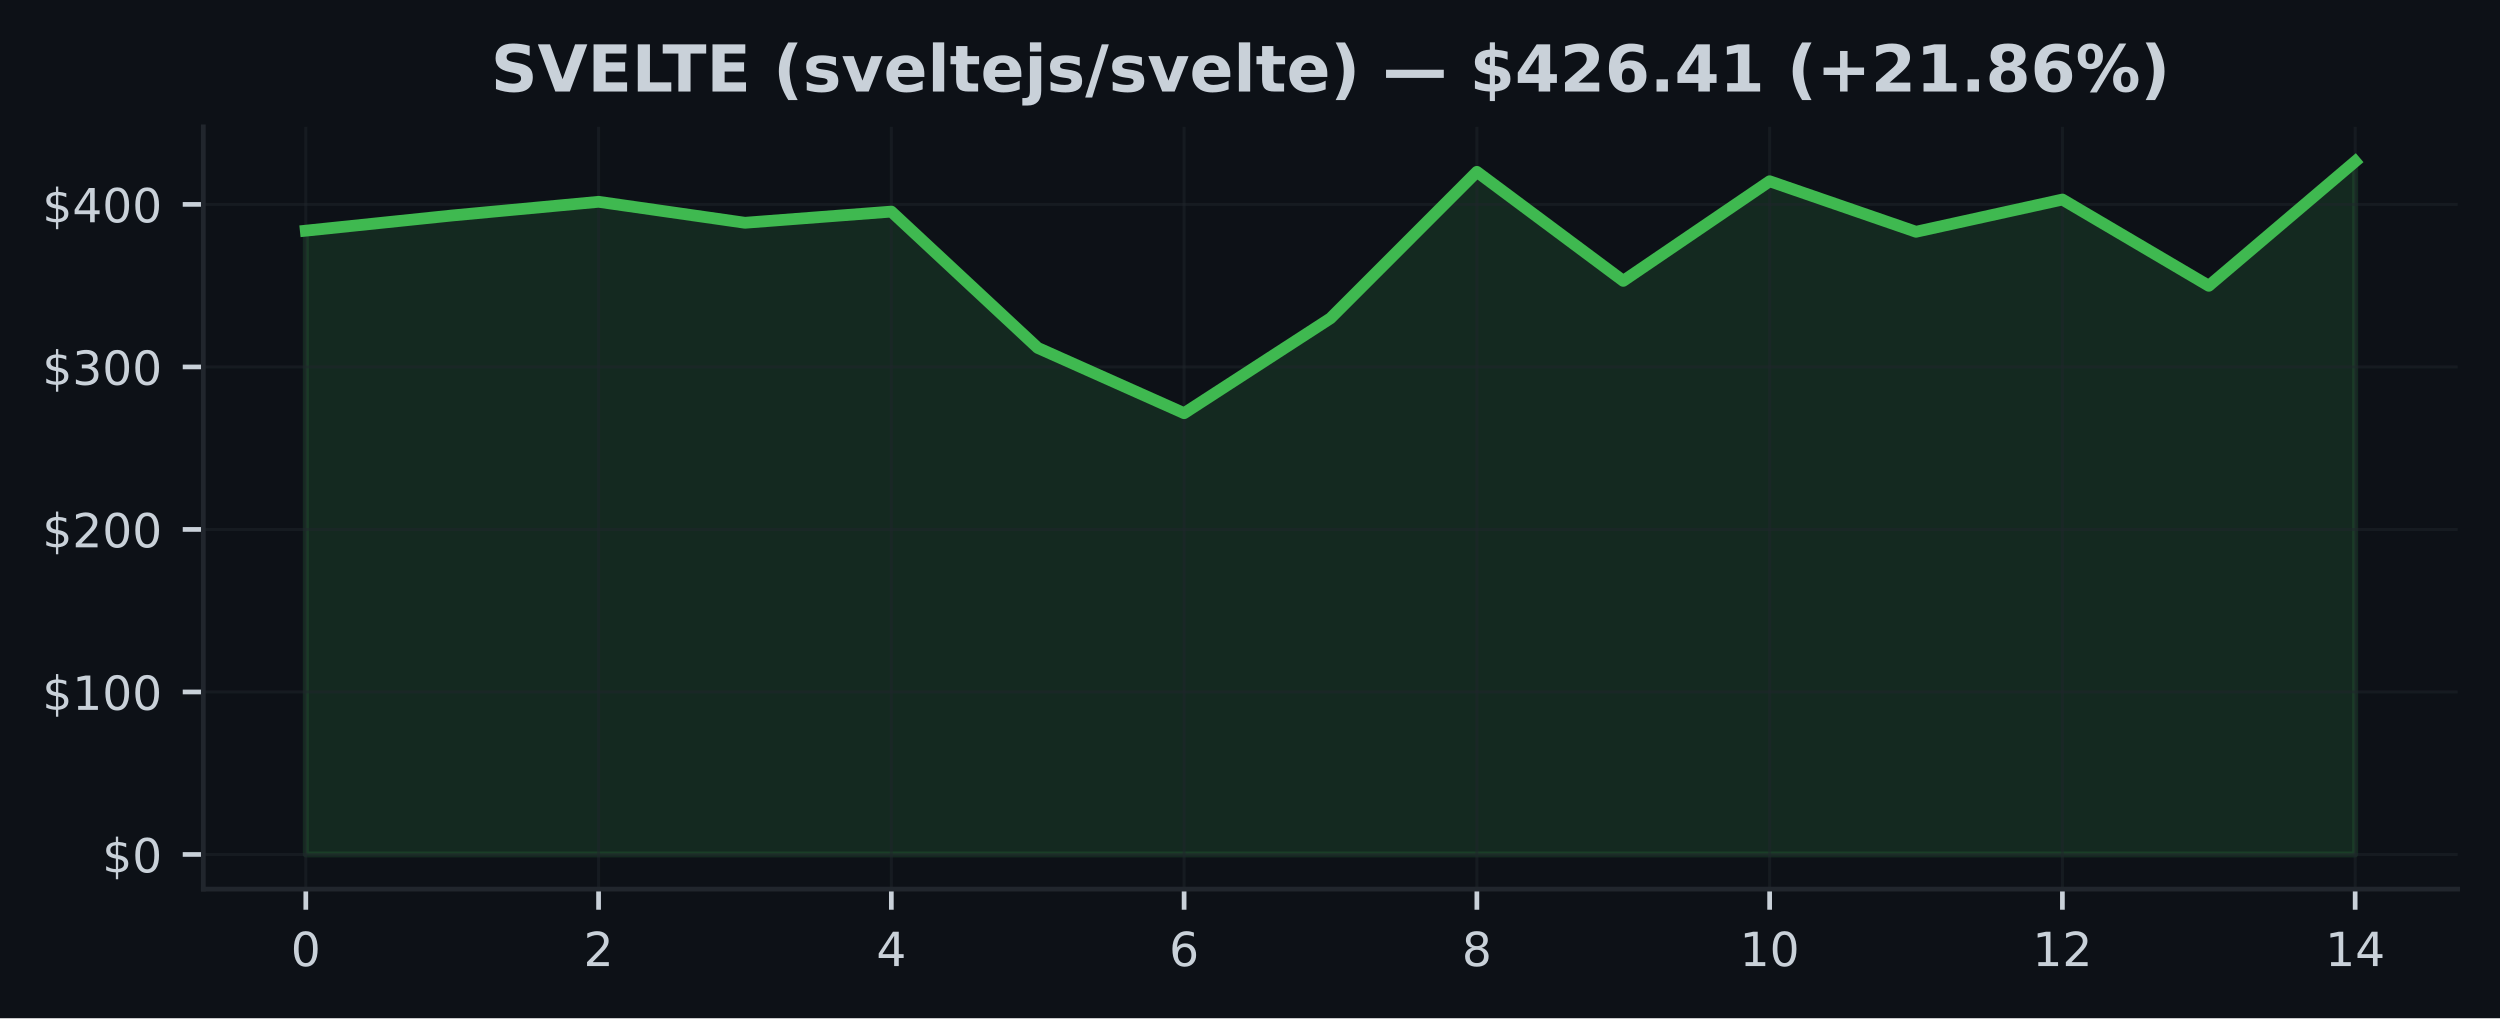
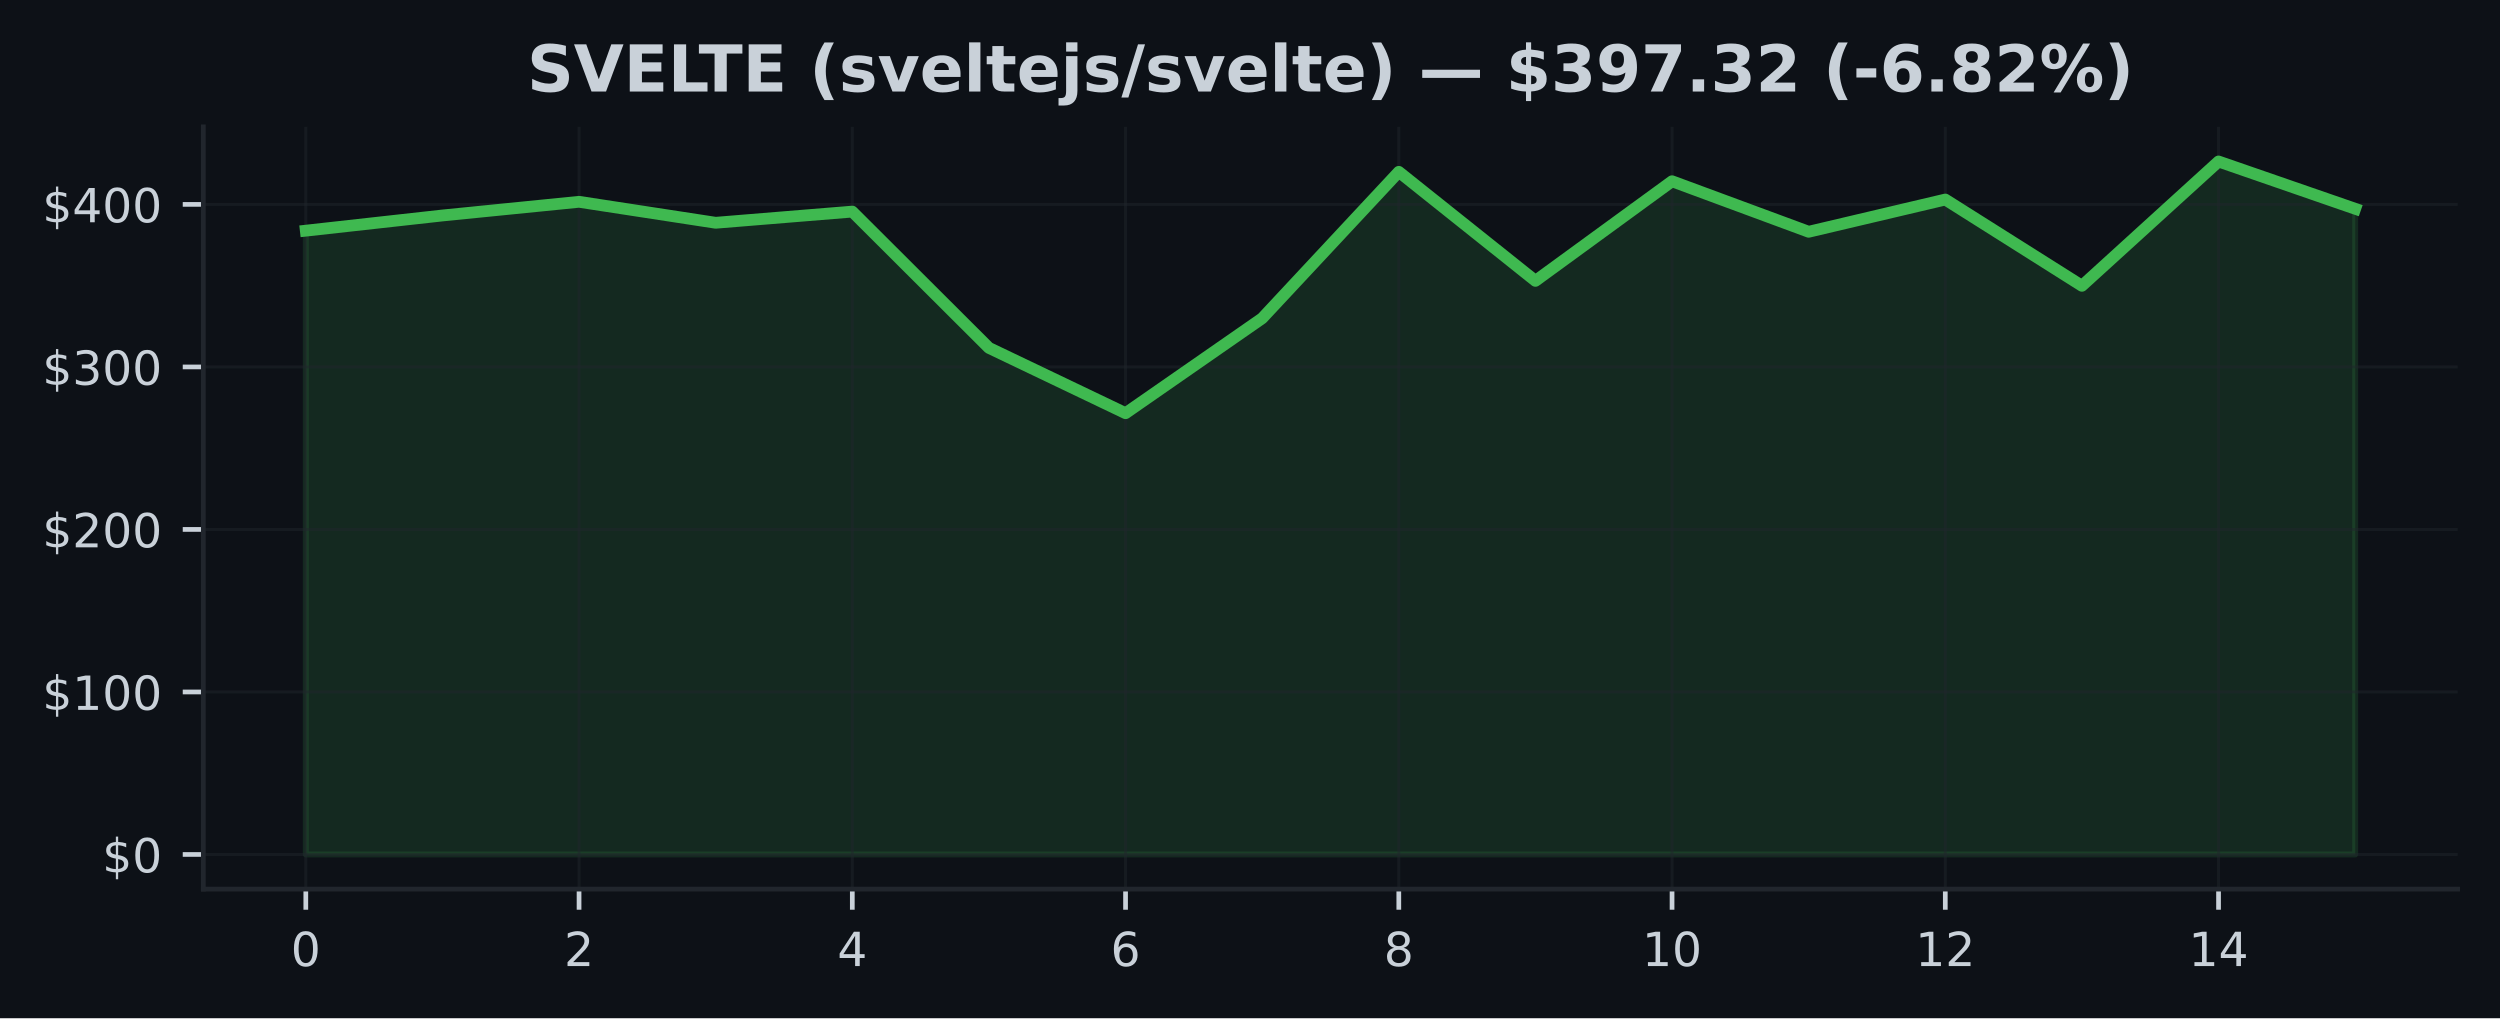
<svg xmlns="http://www.w3.org/2000/svg" xmlns:xlink="http://www.w3.org/1999/xlink" width="424.91pt" height="173.061pt" viewBox="0 0 424.91 173.061" version="1.1">
  <defs>
    <style type="text/css">*{stroke-linejoin: round; stroke-linecap: butt}</style>
  </defs>
  <g id="figure_1">
    <g id="patch_1">
      <path d="M 0 173.061  L 424.91 173.061  L 424.91 0  L 0 0  z " style="fill: #0d1117" />
    </g>
    <g id="axes_1">
      <g id="patch_2">
        <path d="M 34.56 151.118  L 417.71 151.118  L 417.71 21.558  L 34.56 21.558  z " style="fill: #0d1117" />
      </g>
      <g id="FillBetweenPolyCollection_1">
        <defs>
-           <path id="m295591aa9c" d="M 51.976 -27.832  L 51.976 -133.855  L 76.856 -136.437  L 101.736 -138.763  L 126.616 -135.197  L 151.495 -137.098  L 176.375 -113.934  L 201.255 -102.83  L 226.135 -118.961  L 251.015 -143.854  L 275.895 -125.325  L 300.775 -142.255  L 325.654 -133.667  L 350.534 -139.147  L 375.414 -124.486  L 400.294 -145.613  L 400.294 -27.832  L 400.294 -27.832  L 375.414 -27.832  L 350.534 -27.832  L 325.654 -27.832  L 300.775 -27.832  L 275.895 -27.832  L 251.015 -27.832  L 226.135 -27.832  L 201.255 -27.832  L 176.375 -27.832  L 151.495 -27.832  L 126.616 -27.832  L 101.736 -27.832  L 76.856 -27.832  L 51.976 -27.832  z " style="stroke: #3fb950; stroke-opacity: 0.15" />
+           <path id="m6323aacf28" d="M 51.976 -27.832  L 51.976 -133.855  L 75.197 -136.437  L 98.418 -138.763  L 121.64 -135.197  L 144.861 -137.098  L 168.082 -113.934  L 191.303 -102.83  L 214.524 -118.961  L 237.746 -143.854  L 260.967 -125.325  L 284.188 -142.255  L 307.409 -133.667  L 330.63 -139.147  L 353.852 -124.486  L 377.073 -145.613  L 400.294 -137.578  L 400.294 -27.832  L 400.294 -27.832  L 377.073 -27.832  L 353.852 -27.832  L 330.63 -27.832  L 307.409 -27.832  L 284.188 -27.832  L 260.967 -27.832  L 237.746 -27.832  L 214.524 -27.832  L 191.303 -27.832  L 168.082 -27.832  L 144.861 -27.832  L 121.64 -27.832  L 98.418 -27.832  L 75.197 -27.832  L 51.976 -27.832  z " style="stroke: #3fb950; stroke-opacity: 0.15" />
        </defs>
-         <g clip-path="url(#p9ea78fc824)">
-           <use xlink:href="#m295591aa9c" x="0" y="173.061" style="fill: #3fb950; fill-opacity: 0.15; stroke: #3fb950; stroke-opacity: 0.15" />
+         <g clip-path="url(#pd876aefce4)">
+           <use xlink:href="#m6323aacf28" x="0" y="173.061" style="fill: #3fb950; fill-opacity: 0.15; stroke: #3fb950; stroke-opacity: 0.15" />
        </g>
      </g>
      <g id="matplotlib.axis_1">
        <g id="xtick_1">
          <g id="line2d_1">
-             <path d="M 51.976 151.118  L 51.976 21.558  " clip-path="url(#p9ea78fc824)" style="fill: none; stroke: #21262d; stroke-opacity: 0.5; stroke-width: 0.5; stroke-linecap: square" />
+             <path d="M 51.976 151.118  L 51.976 21.558  " clip-path="url(#pd876aefce4)" style="fill: none; stroke: #21262d; stroke-opacity: 0.5; stroke-width: 0.5; stroke-linecap: square" />
          </g>
          <g id="line2d_2">
            <defs>
-               <path id="mb153de963c" d="M 0 0  L 0 3.5  " style="stroke: #c9d1d9; stroke-width: 0.8" />
+               <path id="m05473b9250" d="M 0 0  L 0 3.5  " style="stroke: #c9d1d9; stroke-width: 0.8" />
            </defs>
            <g>
-               <use xlink:href="#mb153de963c" x="51.976" y="151.118" style="fill: #c9d1d9; stroke: #c9d1d9; stroke-width: 0.8" />
+               <use xlink:href="#m05473b9250" x="51.976" y="151.118" style="fill: #c9d1d9; stroke: #c9d1d9; stroke-width: 0.8" />
            </g>
          </g>
          <g id="text_1">
            <g style="fill: #c9d1d9" transform="translate(49.43091 164.197) scale(0.08 -0.08)">
              <defs>
                <path id="DejaVuSans-30" d="M 2034 4250  Q 1547 4250 1301 3770  Q 1056 3291 1056 2328  Q 1056 1369 1301 889  Q 1547 409 2034 409  Q 2525 409 2770 889  Q 3016 1369 3016 2328  Q 3016 3291 2770 3770  Q 2525 4250 2034 4250  z M 2034 4750  Q 2819 4750 3233 4129  Q 3647 3509 3647 2328  Q 3647 1150 3233 529  Q 2819 -91 2034 -91  Q 1250 -91 836 529  Q 422 1150 422 2328  Q 422 3509 836 4129  Q 1250 4750 2034 4750  z " transform="scale(0.015625)" />
              </defs>
              <use xlink:href="#DejaVuSans-30" />
            </g>
          </g>
        </g>
        <g id="xtick_2">
          <g id="line2d_3">
-             <path d="M 101.736 151.118  L 101.736 21.558  " clip-path="url(#p9ea78fc824)" style="fill: none; stroke: #21262d; stroke-opacity: 0.5; stroke-width: 0.5; stroke-linecap: square" />
+             <path d="M 98.418 151.118  L 98.418 21.558  " clip-path="url(#pd876aefce4)" style="fill: none; stroke: #21262d; stroke-opacity: 0.5; stroke-width: 0.5; stroke-linecap: square" />
          </g>
          <g id="line2d_4">
            <g>
-               <use xlink:href="#mb153de963c" x="101.736" y="151.118" style="fill: #c9d1d9; stroke: #c9d1d9; stroke-width: 0.8" />
+               <use xlink:href="#m05473b9250" x="98.418" y="151.118" style="fill: #c9d1d9; stroke: #c9d1d9; stroke-width: 0.8" />
            </g>
          </g>
          <g id="text_2">
-             <g style="fill: #c9d1d9" transform="translate(99.19065 164.197) scale(0.08 -0.08)">
+             <g style="fill: #c9d1d9" transform="translate(95.87333 164.197) scale(0.08 -0.08)">
              <defs>
                <path id="DejaVuSans-32" d="M 1228 531  L 3431 531  L 3431 0  L 469 0  L 469 531  Q 828 903 1448 1529  Q 2069 2156 2228 2338  Q 2531 2678 2651 2914  Q 2772 3150 2772 3378  Q 2772 3750 2511 3984  Q 2250 4219 1831 4219  Q 1534 4219 1204 4116  Q 875 4013 500 3803  L 500 4441  Q 881 4594 1212 4672  Q 1544 4750 1819 4750  Q 2544 4750 2975 4387  Q 3406 4025 3406 3419  Q 3406 3131 3298 2873  Q 3191 2616 2906 2266  Q 2828 2175 2409 1742  Q 1991 1309 1228 531  z " transform="scale(0.015625)" />
              </defs>
              <use xlink:href="#DejaVuSans-32" />
            </g>
          </g>
        </g>
        <g id="xtick_3">
          <g id="line2d_5">
-             <path d="M 151.495 151.118  L 151.495 21.558  " clip-path="url(#p9ea78fc824)" style="fill: none; stroke: #21262d; stroke-opacity: 0.5; stroke-width: 0.5; stroke-linecap: square" />
+             <path d="M 144.861 151.118  L 144.861 21.558  " clip-path="url(#pd876aefce4)" style="fill: none; stroke: #21262d; stroke-opacity: 0.5; stroke-width: 0.5; stroke-linecap: square" />
          </g>
          <g id="line2d_6">
            <g>
-               <use xlink:href="#mb153de963c" x="151.495" y="151.118" style="fill: #c9d1d9; stroke: #c9d1d9; stroke-width: 0.8" />
+               <use xlink:href="#m05473b9250" x="144.861" y="151.118" style="fill: #c9d1d9; stroke: #c9d1d9; stroke-width: 0.8" />
            </g>
          </g>
          <g id="text_3">
-             <g style="fill: #c9d1d9" transform="translate(148.9504 164.197) scale(0.08 -0.08)">
+             <g style="fill: #c9d1d9" transform="translate(142.3158 164.197) scale(0.08 -0.08)">
              <defs>
                <path id="DejaVuSans-34" d="M 2419 4116  L 825 1625  L 2419 1625  L 2419 4116  z M 2253 4666  L 3047 4666  L 3047 1625  L 3713 1625  L 3713 1100  L 3047 1100  L 3047 0  L 2419 0  L 2419 1100  L 313 1100  L 313 1709  L 2253 4666  z " transform="scale(0.015625)" />
              </defs>
              <use xlink:href="#DejaVuSans-34" />
            </g>
          </g>
        </g>
        <g id="xtick_4">
          <g id="line2d_7">
-             <path d="M 201.255 151.118  L 201.255 21.558  " clip-path="url(#p9ea78fc824)" style="fill: none; stroke: #21262d; stroke-opacity: 0.5; stroke-width: 0.5; stroke-linecap: square" />
+             <path d="M 191.303 151.118  L 191.303 21.558  " clip-path="url(#pd876aefce4)" style="fill: none; stroke: #21262d; stroke-opacity: 0.5; stroke-width: 0.5; stroke-linecap: square" />
          </g>
          <g id="line2d_8">
            <g>
-               <use xlink:href="#mb153de963c" x="201.255" y="151.118" style="fill: #c9d1d9; stroke: #c9d1d9; stroke-width: 0.8" />
+               <use xlink:href="#m05473b9250" x="191.303" y="151.118" style="fill: #c9d1d9; stroke: #c9d1d9; stroke-width: 0.8" />
            </g>
          </g>
          <g id="text_4">
-             <g style="fill: #c9d1d9" transform="translate(198.7101 164.197) scale(0.08 -0.08)">
+             <g style="fill: #c9d1d9" transform="translate(188.7582 164.197) scale(0.08 -0.08)">
              <defs>
                <path id="DejaVuSans-36" d="M 2113 2584  Q 1688 2584 1439 2293  Q 1191 2003 1191 1497  Q 1191 994 1439 701  Q 1688 409 2113 409  Q 2538 409 2786 701  Q 3034 994 3034 1497  Q 3034 2003 2786 2293  Q 2538 2584 2113 2584  z M 3366 4563  L 3366 3988  Q 3128 4100 2886 4159  Q 2644 4219 2406 4219  Q 1781 4219 1451 3797  Q 1122 3375 1075 2522  Q 1259 2794 1537 2939  Q 1816 3084 2150 3084  Q 2853 3084 3261 2657  Q 3669 2231 3669 1497  Q 3669 778 3244 343  Q 2819 -91 2113 -91  Q 1303 -91 875 529  Q 447 1150 447 2328  Q 447 3434 972 4092  Q 1497 4750 2381 4750  Q 2619 4750 2861 4703  Q 3103 4656 3366 4563  z " transform="scale(0.015625)" />
              </defs>
              <use xlink:href="#DejaVuSans-36" />
            </g>
          </g>
        </g>
        <g id="xtick_5">
          <g id="line2d_9">
-             <path d="M 251.015 151.118  L 251.015 21.558  " clip-path="url(#p9ea78fc824)" style="fill: none; stroke: #21262d; stroke-opacity: 0.5; stroke-width: 0.5; stroke-linecap: square" />
+             <path d="M 237.746 151.118  L 237.746 21.558  " clip-path="url(#pd876aefce4)" style="fill: none; stroke: #21262d; stroke-opacity: 0.5; stroke-width: 0.5; stroke-linecap: square" />
          </g>
          <g id="line2d_10">
            <g>
-               <use xlink:href="#mb153de963c" x="251.015" y="151.118" style="fill: #c9d1d9; stroke: #c9d1d9; stroke-width: 0.8" />
+               <use xlink:href="#m05473b9250" x="237.746" y="151.118" style="fill: #c9d1d9; stroke: #c9d1d9; stroke-width: 0.8" />
            </g>
          </g>
          <g id="text_5">
-             <g style="fill: #c9d1d9" transform="translate(248.4699 164.197) scale(0.08 -0.08)">
+             <g style="fill: #c9d1d9" transform="translate(235.2006 164.197) scale(0.08 -0.08)">
              <defs>
                <path id="DejaVuSans-38" d="M 2034 2216  Q 1584 2216 1326 1975  Q 1069 1734 1069 1313  Q 1069 891 1326 650  Q 1584 409 2034 409  Q 2484 409 2743 651  Q 3003 894 3003 1313  Q 3003 1734 2745 1975  Q 2488 2216 2034 2216  z M 1403 2484  Q 997 2584 770 2862  Q 544 3141 544 3541  Q 544 4100 942 4425  Q 1341 4750 2034 4750  Q 2731 4750 3128 4425  Q 3525 4100 3525 3541  Q 3525 3141 3298 2862  Q 3072 2584 2669 2484  Q 3125 2378 3379 2068  Q 3634 1759 3634 1313  Q 3634 634 3220 271  Q 2806 -91 2034 -91  Q 1263 -91 848 271  Q 434 634 434 1313  Q 434 1759 690 2068  Q 947 2378 1403 2484  z M 1172 3481  Q 1172 3119 1398 2916  Q 1625 2713 2034 2713  Q 2441 2713 2670 2916  Q 2900 3119 2900 3481  Q 2900 3844 2670 4047  Q 2441 4250 2034 4250  Q 1625 4250 1398 4047  Q 1172 3844 1172 3481  z " transform="scale(0.015625)" />
              </defs>
              <use xlink:href="#DejaVuSans-38" />
            </g>
          </g>
        </g>
        <g id="xtick_6">
          <g id="line2d_11">
-             <path d="M 300.775 151.118  L 300.775 21.558  " clip-path="url(#p9ea78fc824)" style="fill: none; stroke: #21262d; stroke-opacity: 0.5; stroke-width: 0.5; stroke-linecap: square" />
+             <path d="M 284.188 151.118  L 284.188 21.558  " clip-path="url(#pd876aefce4)" style="fill: none; stroke: #21262d; stroke-opacity: 0.5; stroke-width: 0.5; stroke-linecap: square" />
          </g>
          <g id="line2d_12">
            <g>
-               <use xlink:href="#mb153de963c" x="300.775" y="151.118" style="fill: #c9d1d9; stroke: #c9d1d9; stroke-width: 0.8" />
+               <use xlink:href="#m05473b9250" x="284.188" y="151.118" style="fill: #c9d1d9; stroke: #c9d1d9; stroke-width: 0.8" />
            </g>
          </g>
          <g id="text_6">
-             <g style="fill: #c9d1d9" transform="translate(295.6846 164.197) scale(0.08 -0.08)">
+             <g style="fill: #c9d1d9" transform="translate(279.098 164.197) scale(0.08 -0.08)">
              <defs>
                <path id="DejaVuSans-31" d="M 794 531  L 1825 531  L 1825 4091  L 703 3866  L 703 4441  L 1819 4666  L 2450 4666  L 2450 531  L 3481 531  L 3481 0  L 794 0  L 794 531  z " transform="scale(0.015625)" />
              </defs>
              <use xlink:href="#DejaVuSans-31" />
              <use xlink:href="#DejaVuSans-30" transform="translate(63.62305 0)" />
            </g>
          </g>
        </g>
        <g id="xtick_7">
          <g id="line2d_13">
-             <path d="M 350.534 151.118  L 350.534 21.558  " clip-path="url(#p9ea78fc824)" style="fill: none; stroke: #21262d; stroke-opacity: 0.5; stroke-width: 0.5; stroke-linecap: square" />
+             <path d="M 330.63 151.118  L 330.63 21.558  " clip-path="url(#pd876aefce4)" style="fill: none; stroke: #21262d; stroke-opacity: 0.5; stroke-width: 0.5; stroke-linecap: square" />
          </g>
          <g id="line2d_14">
            <g>
-               <use xlink:href="#mb153de963c" x="350.534" y="151.118" style="fill: #c9d1d9; stroke: #c9d1d9; stroke-width: 0.8" />
+               <use xlink:href="#m05473b9250" x="330.63" y="151.118" style="fill: #c9d1d9; stroke: #c9d1d9; stroke-width: 0.8" />
            </g>
          </g>
          <g id="text_7">
-             <g style="fill: #c9d1d9" transform="translate(345.4444 164.197) scale(0.08 -0.08)">
+             <g style="fill: #c9d1d9" transform="translate(325.5405 164.197) scale(0.08 -0.08)">
              <use xlink:href="#DejaVuSans-31" />
              <use xlink:href="#DejaVuSans-32" transform="translate(63.62305 0)" />
            </g>
          </g>
        </g>
        <g id="xtick_8">
          <g id="line2d_15">
-             <path d="M 400.294 151.118  L 400.294 21.558  " clip-path="url(#p9ea78fc824)" style="fill: none; stroke: #21262d; stroke-opacity: 0.5; stroke-width: 0.5; stroke-linecap: square" />
+             <path d="M 377.073 151.118  L 377.073 21.558  " clip-path="url(#pd876aefce4)" style="fill: none; stroke: #21262d; stroke-opacity: 0.5; stroke-width: 0.5; stroke-linecap: square" />
          </g>
          <g id="line2d_16">
            <g>
-               <use xlink:href="#mb153de963c" x="400.294" y="151.118" style="fill: #c9d1d9; stroke: #c9d1d9; stroke-width: 0.8" />
+               <use xlink:href="#m05473b9250" x="377.073" y="151.118" style="fill: #c9d1d9; stroke: #c9d1d9; stroke-width: 0.8" />
            </g>
          </g>
          <g id="text_8">
-             <g style="fill: #c9d1d9" transform="translate(395.2041 164.197) scale(0.08 -0.08)">
+             <g style="fill: #c9d1d9" transform="translate(371.9829 164.197) scale(0.08 -0.08)">
              <use xlink:href="#DejaVuSans-31" />
              <use xlink:href="#DejaVuSans-34" transform="translate(63.62305 0)" />
            </g>
          </g>
        </g>
      </g>
      <g id="matplotlib.axis_2">
        <g id="ytick_1">
          <g id="line2d_17">
-             <path d="M 34.56 145.229  L 417.71 145.229  " clip-path="url(#p9ea78fc824)" style="fill: none; stroke: #21262d; stroke-opacity: 0.5; stroke-width: 0.5; stroke-linecap: square" />
+             <path d="M 34.56 145.229  L 417.71 145.229  " clip-path="url(#pd876aefce4)" style="fill: none; stroke: #21262d; stroke-opacity: 0.5; stroke-width: 0.5; stroke-linecap: square" />
          </g>
          <g id="line2d_18">
            <defs>
-               <path id="mf54b3ca271" d="M 0 0  L -3.5 0  " style="stroke: #c9d1d9; stroke-width: 0.8" />
+               <path id="mdca89edbcc" d="M 0 0  L -3.5 0  " style="stroke: #c9d1d9; stroke-width: 0.8" />
            </defs>
            <g>
-               <use xlink:href="#mf54b3ca271" x="34.56" y="145.229" style="fill: #c9d1d9; stroke: #c9d1d9; stroke-width: 0.8" />
+               <use xlink:href="#mdca89edbcc" x="34.56" y="145.229" style="fill: #c9d1d9; stroke: #c9d1d9; stroke-width: 0.8" />
            </g>
          </g>
          <g id="text_9">
            <g style="fill: #c9d1d9" transform="translate(17.38 148.2686) scale(0.08 -0.08)">
              <defs>
                <path id="DejaVuSans-24" d="M 2163 -941  L 1850 -941  L 1847 0  Q 1519 6 1191 76  Q 863 147 531 288  L 531 850  Q 850 650 1176 548  Q 1503 447 1850 444  L 1850 1869  Q 1159 1981 845 2250  Q 531 2519 531 2988  Q 531 3497 872 3790  Q 1213 4084 1850 4128  L 1850 4863  L 2163 4863  L 2163 4138  Q 2453 4125 2725 4076  Q 2997 4028 3256 3944  L 3256 3397  Q 2997 3528 2723 3600  Q 2450 3672 2163 3684  L 2163 2350  Q 2872 2241 3206 1959  Q 3541 1678 3541 1191  Q 3541 663 3186 358  Q 2831 53 2163 6  L 2163 -941  z M 1850 2406  L 1850 3688  Q 1488 3647 1297 3481  Q 1106 3316 1106 3041  Q 1106 2772 1282 2622  Q 1459 2472 1850 2406  z M 2163 1806  L 2163 453  Q 2559 506 2761 678  Q 2963 850 2963 1131  Q 2963 1406 2770 1568  Q 2578 1731 2163 1806  z " transform="scale(0.015625)" />
              </defs>
              <use xlink:href="#DejaVuSans-24" />
              <use xlink:href="#DejaVuSans-30" transform="translate(63.62305 0)" />
            </g>
          </g>
        </g>
        <g id="ytick_2">
          <g id="line2d_19">
-             <path d="M 34.56 117.607  L 417.71 117.607  " clip-path="url(#p9ea78fc824)" style="fill: none; stroke: #21262d; stroke-opacity: 0.5; stroke-width: 0.5; stroke-linecap: square" />
+             <path d="M 34.56 117.607  L 417.71 117.607  " clip-path="url(#pd876aefce4)" style="fill: none; stroke: #21262d; stroke-opacity: 0.5; stroke-width: 0.5; stroke-linecap: square" />
          </g>
          <g id="line2d_20">
            <g>
-               <use xlink:href="#mf54b3ca271" x="34.56" y="117.607" style="fill: #c9d1d9; stroke: #c9d1d9; stroke-width: 0.8" />
+               <use xlink:href="#mdca89edbcc" x="34.56" y="117.607" style="fill: #c9d1d9; stroke: #c9d1d9; stroke-width: 0.8" />
            </g>
          </g>
          <g id="text_10">
            <g style="fill: #c9d1d9" transform="translate(7.2 120.6468) scale(0.08 -0.08)">
              <use xlink:href="#DejaVuSans-24" />
              <use xlink:href="#DejaVuSans-31" transform="translate(63.62305 0)" />
              <use xlink:href="#DejaVuSans-30" transform="translate(127.2461 0)" />
              <use xlink:href="#DejaVuSans-30" transform="translate(190.8691 0)" />
            </g>
          </g>
        </g>
        <g id="ytick_3">
          <g id="line2d_21">
-             <path d="M 34.56 89.986  L 417.71 89.986  " clip-path="url(#p9ea78fc824)" style="fill: none; stroke: #21262d; stroke-opacity: 0.5; stroke-width: 0.5; stroke-linecap: square" />
+             <path d="M 34.56 89.986  L 417.71 89.986  " clip-path="url(#pd876aefce4)" style="fill: none; stroke: #21262d; stroke-opacity: 0.5; stroke-width: 0.5; stroke-linecap: square" />
          </g>
          <g id="line2d_22">
            <g>
-               <use xlink:href="#mf54b3ca271" x="34.56" y="89.986" style="fill: #c9d1d9; stroke: #c9d1d9; stroke-width: 0.8" />
+               <use xlink:href="#mdca89edbcc" x="34.56" y="89.986" style="fill: #c9d1d9; stroke: #c9d1d9; stroke-width: 0.8" />
            </g>
          </g>
          <g id="text_11">
            <g style="fill: #c9d1d9" transform="translate(7.2 93.02511) scale(0.08 -0.08)">
              <use xlink:href="#DejaVuSans-24" />
              <use xlink:href="#DejaVuSans-32" transform="translate(63.62305 0)" />
              <use xlink:href="#DejaVuSans-30" transform="translate(127.2461 0)" />
              <use xlink:href="#DejaVuSans-30" transform="translate(190.8691 0)" />
            </g>
          </g>
        </g>
        <g id="ytick_4">
          <g id="line2d_23">
-             <path d="M 34.56 62.364  L 417.71 62.364  " clip-path="url(#p9ea78fc824)" style="fill: none; stroke: #21262d; stroke-opacity: 0.5; stroke-width: 0.5; stroke-linecap: square" />
+             <path d="M 34.56 62.364  L 417.71 62.364  " clip-path="url(#pd876aefce4)" style="fill: none; stroke: #21262d; stroke-opacity: 0.5; stroke-width: 0.5; stroke-linecap: square" />
          </g>
          <g id="line2d_24">
            <g>
-               <use xlink:href="#mf54b3ca271" x="34.56" y="62.364" style="fill: #c9d1d9; stroke: #c9d1d9; stroke-width: 0.8" />
+               <use xlink:href="#mdca89edbcc" x="34.56" y="62.364" style="fill: #c9d1d9; stroke: #c9d1d9; stroke-width: 0.8" />
            </g>
          </g>
          <g id="text_12">
            <g style="fill: #c9d1d9" transform="translate(7.2 65.40338) scale(0.08 -0.08)">
              <defs>
                <path id="DejaVuSans-33" d="M 2597 2516  Q 3050 2419 3304 2112  Q 3559 1806 3559 1356  Q 3559 666 3084 287  Q 2609 -91 1734 -91  Q 1441 -91 1130 -33  Q 819 25 488 141  L 488 750  Q 750 597 1062 519  Q 1375 441 1716 441  Q 2309 441 2620 675  Q 2931 909 2931 1356  Q 2931 1769 2642 2001  Q 2353 2234 1838 2234  L 1294 2234  L 1294 2753  L 1863 2753  Q 2328 2753 2575 2939  Q 2822 3125 2822 3475  Q 2822 3834 2567 4026  Q 2313 4219 1838 4219  Q 1578 4219 1281 4162  Q 984 4106 628 3988  L 628 4550  Q 988 4650 1302 4700  Q 1616 4750 1894 4750  Q 2613 4750 3031 4423  Q 3450 4097 3450 3541  Q 3450 3153 3228 2886  Q 3006 2619 2597 2516  z " transform="scale(0.015625)" />
              </defs>
              <use xlink:href="#DejaVuSans-24" />
              <use xlink:href="#DejaVuSans-33" transform="translate(63.62305 0)" />
              <use xlink:href="#DejaVuSans-30" transform="translate(127.2461 0)" />
              <use xlink:href="#DejaVuSans-30" transform="translate(190.8691 0)" />
            </g>
          </g>
        </g>
        <g id="ytick_5">
          <g id="line2d_25">
-             <path d="M 34.56 34.742  L 417.71 34.742  " clip-path="url(#p9ea78fc824)" style="fill: none; stroke: #21262d; stroke-opacity: 0.5; stroke-width: 0.5; stroke-linecap: square" />
+             <path d="M 34.56 34.742  L 417.71 34.742  " clip-path="url(#pd876aefce4)" style="fill: none; stroke: #21262d; stroke-opacity: 0.5; stroke-width: 0.5; stroke-linecap: square" />
          </g>
          <g id="line2d_26">
            <g>
-               <use xlink:href="#mf54b3ca271" x="34.56" y="34.742" style="fill: #c9d1d9; stroke: #c9d1d9; stroke-width: 0.8" />
+               <use xlink:href="#mdca89edbcc" x="34.56" y="34.742" style="fill: #c9d1d9; stroke: #c9d1d9; stroke-width: 0.8" />
            </g>
          </g>
          <g id="text_13">
            <g style="fill: #c9d1d9" transform="translate(7.2 37.78165) scale(0.08 -0.08)">
              <use xlink:href="#DejaVuSans-24" />
              <use xlink:href="#DejaVuSans-34" transform="translate(63.62305 0)" />
              <use xlink:href="#DejaVuSans-30" transform="translate(127.2461 0)" />
              <use xlink:href="#DejaVuSans-30" transform="translate(190.8691 0)" />
            </g>
          </g>
        </g>
      </g>
      <g id="line2d_27">
-         <path d="M 51.976 39.206  L 76.856 36.623  L 101.736 34.298  L 126.616 37.864  L 151.495 35.963  L 176.375 59.127  L 201.255 70.231  L 226.135 54.1  L 251.015 29.207  L 275.895 47.736  L 300.775 30.806  L 325.654 39.394  L 350.534 33.914  L 375.414 48.575  L 400.294 27.447  " clip-path="url(#p9ea78fc824)" style="fill: none; stroke: #3fb950; stroke-width: 2; stroke-linecap: square" />
+         <path d="M 51.976 39.206  L 75.197 36.623  L 98.418 34.298  L 121.64 37.864  L 144.861 35.963  L 168.082 59.127  L 191.303 70.231  L 214.524 54.1  L 237.746 29.207  L 260.967 47.736  L 284.188 30.806  L 307.409 39.394  L 330.63 33.914  L 353.852 48.575  L 377.073 27.447  L 400.294 35.483  " clip-path="url(#pd876aefce4)" style="fill: none; stroke: #3fb950; stroke-width: 2; stroke-linecap: square" />
      </g>
      <g id="patch_3">
        <path d="M 34.56 151.118  L 34.56 21.558  " style="fill: none; stroke: #21262d; stroke-width: 0.8; stroke-linejoin: miter; stroke-linecap: square" />
      </g>
      <g id="patch_4">
        <path d="M 34.56 151.118  L 417.71 151.118  " style="fill: none; stroke: #21262d; stroke-width: 0.8; stroke-linejoin: miter; stroke-linecap: square" />
      </g>
      <g id="text_14">
-         <g style="fill: #c9d1d9" transform="translate(83.43836 15.55828) scale(0.11 -0.11)">
+         <g style="fill: #c9d1d9" transform="translate(89.59148 15.55828) scale(0.11 -0.11)">
          <defs>
            <path id="DejaVuSans-Bold-53" d="M 3834 4519  L 3834 3531  Q 3450 3703 3084 3790  Q 2719 3878 2394 3878  Q 1963 3878 1756 3759  Q 1550 3641 1550 3391  Q 1550 3203 1689 3098  Q 1828 2994 2194 2919  L 2706 2816  Q 3484 2659 3812 2340  Q 4141 2022 4141 1434  Q 4141 663 3683 286  Q 3225 -91 2284 -91  Q 1841 -91 1394 -6  Q 947 78 500 244  L 500 1259  Q 947 1022 1364 901  Q 1781 781 2169 781  Q 2563 781 2772 912  Q 2981 1044 2981 1288  Q 2981 1506 2839 1625  Q 2697 1744 2272 1838  L 1806 1941  Q 1106 2091 782 2419  Q 459 2747 459 3303  Q 459 4000 909 4375  Q 1359 4750 2203 4750  Q 2588 4750 2994 4692  Q 3400 4634 3834 4519  z " transform="scale(0.015625)" />
            <path id="DejaVuSans-Bold-56" d="M 31 4666  L 1241 4666  L 2478 1222  L 3713 4666  L 4922 4666  L 3194 0  L 1759 0  L 31 4666  z " transform="scale(0.015625)" />
            <path id="DejaVuSans-Bold-45" d="M 588 4666  L 3834 4666  L 3834 3756  L 1791 3756  L 1791 2888  L 3713 2888  L 3713 1978  L 1791 1978  L 1791 909  L 3903 909  L 3903 0  L 588 0  L 588 4666  z " transform="scale(0.015625)" />
            <path id="DejaVuSans-Bold-4c" d="M 588 4666  L 1791 4666  L 1791 909  L 3903 909  L 3903 0  L 588 0  L 588 4666  z " transform="scale(0.015625)" />
            <path id="DejaVuSans-Bold-54" d="M 31 4666  L 4331 4666  L 4331 3756  L 2784 3756  L 2784 0  L 1581 0  L 1581 3756  L 31 3756  L 31 4666  z " transform="scale(0.015625)" />
            <path id="DejaVuSans-Bold-20" transform="scale(0.015625)" />
            <path id="DejaVuSans-Bold-28" d="M 2413 -844  L 1484 -844  Q 1006 -72 778 623  Q 550 1319 550 2003  Q 550 2688 779 3389  Q 1009 4091 1484 4856  L 2413 4856  Q 2013 4116 1813 3408  Q 1613 2700 1613 2009  Q 1613 1319 1811 609  Q 2009 -100 2413 -844  z " transform="scale(0.015625)" />
            <path id="DejaVuSans-Bold-73" d="M 3272 3391  L 3272 2541  Q 2913 2691 2578 2766  Q 2244 2841 1947 2841  Q 1628 2841 1473 2761  Q 1319 2681 1319 2516  Q 1319 2381 1436 2309  Q 1553 2238 1856 2203  L 2053 2175  Q 2913 2066 3209 1816  Q 3506 1566 3506 1031  Q 3506 472 3093 190  Q 2681 -91 1863 -91  Q 1516 -91 1145 -36  Q 775 19 384 128  L 384 978  Q 719 816 1070 734  Q 1422 653 1784 653  Q 2113 653 2278 743  Q 2444 834 2444 1013  Q 2444 1163 2330 1236  Q 2216 1309 1875 1350  L 1678 1375  Q 931 1469 631 1722  Q 331 1975 331 2491  Q 331 3047 712 3315  Q 1094 3584 1881 3584  Q 2191 3584 2531 3537  Q 2872 3491 3272 3391  z " transform="scale(0.015625)" />
            <path id="DejaVuSans-Bold-76" d="M 97 3500  L 1216 3500  L 2088 1081  L 2956 3500  L 4078 3500  L 2700 0  L 1472 0  L 97 3500  z " transform="scale(0.015625)" />
            <path id="DejaVuSans-Bold-65" d="M 4031 1759  L 4031 1441  L 1416 1441  Q 1456 1047 1700 850  Q 1944 653 2381 653  Q 2734 653 3104 758  Q 3475 863 3866 1075  L 3866 213  Q 3469 63 3072 -14  Q 2675 -91 2278 -91  Q 1328 -91 801 392  Q 275 875 275 1747  Q 275 2603 792 3093  Q 1309 3584 2216 3584  Q 3041 3584 3536 3087  Q 4031 2591 4031 1759  z M 2881 2131  Q 2881 2450 2695 2645  Q 2509 2841 2209 2841  Q 1884 2841 1681 2658  Q 1478 2475 1428 2131  L 2881 2131  z " transform="scale(0.015625)" />
            <path id="DejaVuSans-Bold-6c" d="M 538 4863  L 1656 4863  L 1656 0  L 538 0  L 538 4863  z " transform="scale(0.015625)" />
            <path id="DejaVuSans-Bold-74" d="M 1759 4494  L 1759 3500  L 2913 3500  L 2913 2700  L 1759 2700  L 1759 1216  Q 1759 972 1856 886  Q 1953 800 2241 800  L 2816 800  L 2816 0  L 1856 0  Q 1194 0 917 276  Q 641 553 641 1216  L 641 2700  L 84 2700  L 84 3500  L 641 3500  L 641 4494  L 1759 4494  z " transform="scale(0.015625)" />
            <path id="DejaVuSans-Bold-6a" d="M 538 3500  L 1656 3500  L 1656 63  Q 1656 -641 1318 -1011  Q 981 -1381 341 -1381  L -213 -1381  L -213 -647  L -19 -647  Q 300 -647 419 -503  Q 538 -359 538 63  L 538 3500  z M 538 4863  L 1656 4863  L 1656 3950  L 538 3950  L 538 4863  z " transform="scale(0.015625)" />
            <path id="DejaVuSans-Bold-2f" d="M 1644 4666  L 2338 4666  L 691 -594  L 0 -594  L 1644 4666  z " transform="scale(0.015625)" />
            <path id="DejaVuSans-Bold-29" d="M 513 -844  Q 913 -100 1113 609  Q 1313 1319 1313 2009  Q 1313 2700 1113 3408  Q 913 4116 513 4856  L 1441 4856  Q 1916 4091 2145 3389  Q 2375 2688 2375 2003  Q 2375 1319 2147 623  Q 1919 -72 1441 -844  L 513 -844  z " transform="scale(0.015625)" />
            <path id="DejaVuSans-Bold-2014" d="M 344 2156  L 6056 2156  L 6056 1350  L 344 1350  L 344 2156  z " transform="scale(0.015625)" />
            <path id="DejaVuSans-Bold-24" d="M 2484 -941  L 1978 -941  L 1975 0  Q 1584 16 1218 87  Q 853 159 506 288  L 506 1106  Q 866 922 1233 823  Q 1600 725 1978 713  L 1978 1684  L 1875 1703  Q 1128 1834 814 2115  Q 500 2397 500 2925  Q 500 3484 883 3798  Q 1266 4113 1975 4141  L 1978 4863  L 2484 4863  L 2484 4153  Q 2797 4128 3109 4075  Q 3422 4022 3738 3938  L 3738 3144  Q 3425 3275 3112 3348  Q 2800 3422 2484 3438  L 2484 2541  L 2584 2522  Q 3378 2397 3698 2105  Q 4019 1813 4019 1241  Q 4019 666 3637 358  Q 3256 50 2484 6  L 2484 -941  z M 1978 2613  L 1978 3428  Q 1756 3416 1623 3308  Q 1491 3200 1491 3034  Q 1491 2850 1612 2745  Q 1734 2641 1978 2613  z M 2484 1594  L 2484 725  Q 2756 728 2892 831  Q 3028 934 3028 1141  Q 3028 1353 2903 1458  Q 2778 1563 2484 1594  z " transform="scale(0.015625)" />
-             <path id="DejaVuSans-Bold-34" d="M 2356 3675  L 1038 1722  L 2356 1722  L 2356 3675  z M 2156 4666  L 3494 4666  L 3494 1722  L 4159 1722  L 4159 850  L 3494 850  L 3494 0  L 2356 0  L 2356 850  L 288 850  L 288 1881  L 2156 4666  z " transform="scale(0.015625)" />
+             <path id="DejaVuSans-Bold-33" d="M 2981 2516  Q 3453 2394 3698 2092  Q 3944 1791 3944 1325  Q 3944 631 3412 270  Q 2881 -91 1863 -91  Q 1503 -91 1142 -33  Q 781 25 428 141  L 428 1069  Q 766 900 1098 814  Q 1431 728 1753 728  Q 2231 728 2486 893  Q 2741 1059 2741 1369  Q 2741 1688 2480 1852  Q 2219 2016 1709 2016  L 1228 2016  L 1228 2791  L 1734 2791  Q 2188 2791 2409 2933  Q 2631 3075 2631 3366  Q 2631 3634 2415 3781  Q 2200 3928 1806 3928  Q 1516 3928 1219 3862  Q 922 3797 628 3669  L 628 4550  Q 984 4650 1334 4700  Q 1684 4750 2022 4750  Q 2931 4750 3382 4451  Q 3834 4153 3834 3553  Q 3834 3144 3618 2883  Q 3403 2622 2981 2516  z " transform="scale(0.015625)" />
+             <path id="DejaVuSans-Bold-39" d="M 641 103  L 641 966  Q 928 831 1190 764  Q 1453 697 1709 697  Q 2247 697 2547 995  Q 2847 1294 2900 1881  Q 2688 1725 2447 1647  Q 2206 1569 1925 1569  Q 1209 1569 770 1986  Q 331 2403 331 3084  Q 331 3838 820 4291  Q 1309 4744 2131 4744  Q 3044 4744 3544 4128  Q 4044 3513 4044 2388  Q 4044 1231 3459 570  Q 2875 -91 1856 -91  Q 1528 -91 1228 -42  Q 928 6 641 103  z M 2125 2350  Q 2441 2350 2600 2554  Q 2759 2759 2759 3169  Q 2759 3575 2600 3781  Q 2441 3988 2125 3988  Q 1809 3988 1650 3781  Q 1491 3575 1491 3169  Q 1491 2759 1650 2554  Q 1809 2350 2125 2350  z " transform="scale(0.015625)" />
+             <path id="DejaVuSans-Bold-37" d="M 428 4666  L 3944 4666  L 3944 3988  L 2125 0  L 953 0  L 2675 3781  L 428 3781  L 428 4666  z " transform="scale(0.015625)" />
+             <path id="DejaVuSans-Bold-2e" d="M 653 1209  L 1778 1209  L 1778 0  L 653 0  L 653 1209  z " transform="scale(0.015625)" />
            <path id="DejaVuSans-Bold-32" d="M 1844 884  L 3897 884  L 3897 0  L 506 0  L 506 884  L 2209 2388  Q 2438 2594 2547 2791  Q 2656 2988 2656 3200  Q 2656 3528 2436 3728  Q 2216 3928 1850 3928  Q 1569 3928 1234 3808  Q 900 3688 519 3450  L 519 4475  Q 925 4609 1322 4679  Q 1719 4750 2100 4750  Q 2938 4750 3402 4381  Q 3866 4013 3866 3353  Q 3866 2972 3669 2642  Q 3472 2313 2841 1759  L 1844 884  z " transform="scale(0.015625)" />
+             <path id="DejaVuSans-Bold-2d" d="M 347 2297  L 2309 2297  L 2309 1388  L 347 1388  L 347 2297  z " transform="scale(0.015625)" />
            <path id="DejaVuSans-Bold-36" d="M 2316 2303  Q 2000 2303 1842 2098  Q 1684 1894 1684 1484  Q 1684 1075 1842 870  Q 2000 666 2316 666  Q 2634 666 2792 870  Q 2950 1075 2950 1484  Q 2950 1894 2792 2098  Q 2634 2303 2316 2303  z M 3803 4544  L 3803 3681  Q 3506 3822 3243 3889  Q 2981 3956 2731 3956  Q 2194 3956 1894 3657  Q 1594 3359 1544 2772  Q 1750 2925 1990 3001  Q 2231 3078 2516 3078  Q 3231 3078 3670 2659  Q 4109 2241 4109 1563  Q 4109 813 3618 361  Q 3128 -91 2303 -91  Q 1394 -91 895 523  Q 397 1138 397 2266  Q 397 3422 980 4083  Q 1563 4744 2578 4744  Q 2900 4744 3203 4694  Q 3506 4644 3803 4544  z " transform="scale(0.015625)" />
-             <path id="DejaVuSans-Bold-2e" d="M 653 1209  L 1778 1209  L 1778 0  L 653 0  L 653 1209  z " transform="scale(0.015625)" />
-             <path id="DejaVuSans-Bold-31" d="M 750 831  L 1813 831  L 1813 3847  L 722 3622  L 722 4441  L 1806 4666  L 2950 4666  L 2950 831  L 4013 831  L 4013 0  L 750 0  L 750 831  z " transform="scale(0.015625)" />
-             <path id="DejaVuSans-Bold-2b" d="M 3053 4013  L 3053 2375  L 4684 2375  L 4684 1638  L 3053 1638  L 3053 0  L 2309 0  L 2309 1638  L 678 1638  L 678 2375  L 2309 2375  L 2309 4013  L 3053 4013  z " transform="scale(0.015625)" />
            <path id="DejaVuSans-Bold-38" d="M 2228 2088  Q 1891 2088 1709 1903  Q 1528 1719 1528 1375  Q 1528 1031 1709 848  Q 1891 666 2228 666  Q 2563 666 2741 848  Q 2919 1031 2919 1375  Q 2919 1722 2741 1905  Q 2563 2088 2228 2088  z M 1350 2484  Q 925 2613 709 2878  Q 494 3144 494 3541  Q 494 4131 934 4440  Q 1375 4750 2228 4750  Q 3075 4750 3515 4442  Q 3956 4134 3956 3541  Q 3956 3144 3739 2878  Q 3522 2613 3097 2484  Q 3572 2353 3814 2058  Q 4056 1763 4056 1313  Q 4056 619 3595 264  Q 3134 -91 2228 -91  Q 1319 -91 855 264  Q 391 619 391 1313  Q 391 1763 633 2058  Q 875 2353 1350 2484  z M 1631 3419  Q 1631 3141 1786 2991  Q 1941 2841 2228 2841  Q 2509 2841 2662 2991  Q 2816 3141 2816 3419  Q 2816 3697 2662 3845  Q 2509 3994 2228 3994  Q 1941 3994 1786 3844  Q 1631 3694 1631 3419  z " transform="scale(0.015625)" />
            <path id="DejaVuSans-Bold-25" d="M 4959 1925  Q 4738 1925 4616 1733  Q 4494 1541 4494 1184  Q 4494 825 4614 633  Q 4734 441 4959 441  Q 5184 441 5303 633  Q 5422 825 5422 1184  Q 5422 1541 5301 1733  Q 5181 1925 4959 1925  z M 4959 2450  Q 5541 2450 5875 2112  Q 6209 1775 6209 1184  Q 6209 594 5875 251  Q 5541 -91 4959 -91  Q 4378 -91 4042 251  Q 3706 594 3706 1184  Q 3706 1772 4042 2111  Q 4378 2450 4959 2450  z M 2094 -91  L 1403 -91  L 4319 4750  L 5013 4750  L 2094 -91  z M 1453 4750  Q 2034 4750 2367 4411  Q 2700 4072 2700 3481  Q 2700 2891 2367 2550  Q 2034 2209 1453 2209  Q 872 2209 539 2550  Q 206 2891 206 3481  Q 206 4072 539 4411  Q 872 4750 1453 4750  z M 1453 4225  Q 1228 4225 1106 4031  Q 984 3838 984 3481  Q 984 3122 1106 2926  Q 1228 2731 1453 2731  Q 1678 2731 1798 2926  Q 1919 3122 1919 3481  Q 1919 3838 1797 4031  Q 1675 4225 1453 4225  z " transform="scale(0.015625)" />
          </defs>
          <use xlink:href="#DejaVuSans-Bold-53" />
          <use xlink:href="#DejaVuSans-Bold-56" transform="translate(72.02148 0)" />
          <use xlink:href="#DejaVuSans-Bold-45" transform="translate(149.4141 0)" />
          <use xlink:href="#DejaVuSans-Bold-4c" transform="translate(217.7246 0)" />
          <use xlink:href="#DejaVuSans-Bold-54" transform="translate(264.9453 0)" />
          <use xlink:href="#DejaVuSans-Bold-45" transform="translate(333.1582 0)" />
          <use xlink:href="#DejaVuSans-Bold-20" transform="translate(401.4688 0)" />
          <use xlink:href="#DejaVuSans-Bold-28" transform="translate(436.2832 0)" />
          <use xlink:href="#DejaVuSans-Bold-73" transform="translate(481.9863 0)" />
          <use xlink:href="#DejaVuSans-Bold-76" transform="translate(541.5078 0)" />
          <use xlink:href="#DejaVuSans-Bold-65" transform="translate(606.6934 0)" />
          <use xlink:href="#DejaVuSans-Bold-6c" transform="translate(674.5156 0)" />
          <use xlink:href="#DejaVuSans-Bold-74" transform="translate(708.793 0)" />
          <use xlink:href="#DejaVuSans-Bold-65" transform="translate(756.5957 0)" />
          <use xlink:href="#DejaVuSans-Bold-6a" transform="translate(824.418 0)" />
          <use xlink:href="#DejaVuSans-Bold-73" transform="translate(858.6953 0)" />
          <use xlink:href="#DejaVuSans-Bold-2f" transform="translate(918.2168 0)" />
          <use xlink:href="#DejaVuSans-Bold-73" transform="translate(954.7402 0)" />
          <use xlink:href="#DejaVuSans-Bold-76" transform="translate(1014.262 0)" />
          <use xlink:href="#DejaVuSans-Bold-65" transform="translate(1079.447 0)" />
          <use xlink:href="#DejaVuSans-Bold-6c" transform="translate(1147.27 0)" />
          <use xlink:href="#DejaVuSans-Bold-74" transform="translate(1181.547 0)" />
          <use xlink:href="#DejaVuSans-Bold-65" transform="translate(1229.35 0)" />
          <use xlink:href="#DejaVuSans-Bold-29" transform="translate(1297.172 0)" />
          <use xlink:href="#DejaVuSans-Bold-20" transform="translate(1342.875 0)" />
          <use xlink:href="#DejaVuSans-Bold-2014" transform="translate(1377.689 0)" />
          <use xlink:href="#DejaVuSans-Bold-20" transform="translate(1477.689 0)" />
          <use xlink:href="#DejaVuSans-Bold-24" transform="translate(1512.504 0)" />
-           <use xlink:href="#DejaVuSans-Bold-34" transform="translate(1582.084 0)" />
-           <use xlink:href="#DejaVuSans-Bold-32" transform="translate(1651.664 0)" />
-           <use xlink:href="#DejaVuSans-Bold-36" transform="translate(1721.244 0)" />
+           <use xlink:href="#DejaVuSans-Bold-33" transform="translate(1582.084 0)" />
+           <use xlink:href="#DejaVuSans-Bold-39" transform="translate(1651.664 0)" />
+           <use xlink:href="#DejaVuSans-Bold-37" transform="translate(1721.244 0)" />
          <use xlink:href="#DejaVuSans-Bold-2e" transform="translate(1790.824 0)" />
-           <use xlink:href="#DejaVuSans-Bold-34" transform="translate(1828.812 0)" />
-           <use xlink:href="#DejaVuSans-Bold-31" transform="translate(1898.393 0)" />
+           <use xlink:href="#DejaVuSans-Bold-33" transform="translate(1828.812 0)" />
+           <use xlink:href="#DejaVuSans-Bold-32" transform="translate(1898.393 0)" />
          <use xlink:href="#DejaVuSans-Bold-20" transform="translate(1967.973 0)" />
          <use xlink:href="#DejaVuSans-Bold-28" transform="translate(2002.787 0)" />
-           <use xlink:href="#DejaVuSans-Bold-2b" transform="translate(2048.49 0)" />
-           <use xlink:href="#DejaVuSans-Bold-32" transform="translate(2132.279 0)" />
-           <use xlink:href="#DejaVuSans-Bold-31" transform="translate(2201.859 0)" />
-           <use xlink:href="#DejaVuSans-Bold-2e" transform="translate(2271.439 0)" />
-           <use xlink:href="#DejaVuSans-Bold-38" transform="translate(2309.428 0)" />
-           <use xlink:href="#DejaVuSans-Bold-36" transform="translate(2379.008 0)" />
-           <use xlink:href="#DejaVuSans-Bold-25" transform="translate(2448.588 0)" />
-           <use xlink:href="#DejaVuSans-Bold-29" transform="translate(2548.783 0)" />
+           <use xlink:href="#DejaVuSans-Bold-2d" transform="translate(2048.49 0)" />
+           <use xlink:href="#DejaVuSans-Bold-36" transform="translate(2089.994 0)" />
+           <use xlink:href="#DejaVuSans-Bold-2e" transform="translate(2159.574 0)" />
+           <use xlink:href="#DejaVuSans-Bold-38" transform="translate(2197.562 0)" />
+           <use xlink:href="#DejaVuSans-Bold-32" transform="translate(2267.143 0)" />
+           <use xlink:href="#DejaVuSans-Bold-25" transform="translate(2336.723 0)" />
+           <use xlink:href="#DejaVuSans-Bold-29" transform="translate(2436.918 0)" />
        </g>
      </g>
    </g>
  </g>
  <defs>
-     <clipPath id="p9ea78fc824">
+     <clipPath id="pd876aefce4">
      <rect x="34.56" y="21.558" width="383.15" height="129.56" />
    </clipPath>
  </defs>
</svg>
